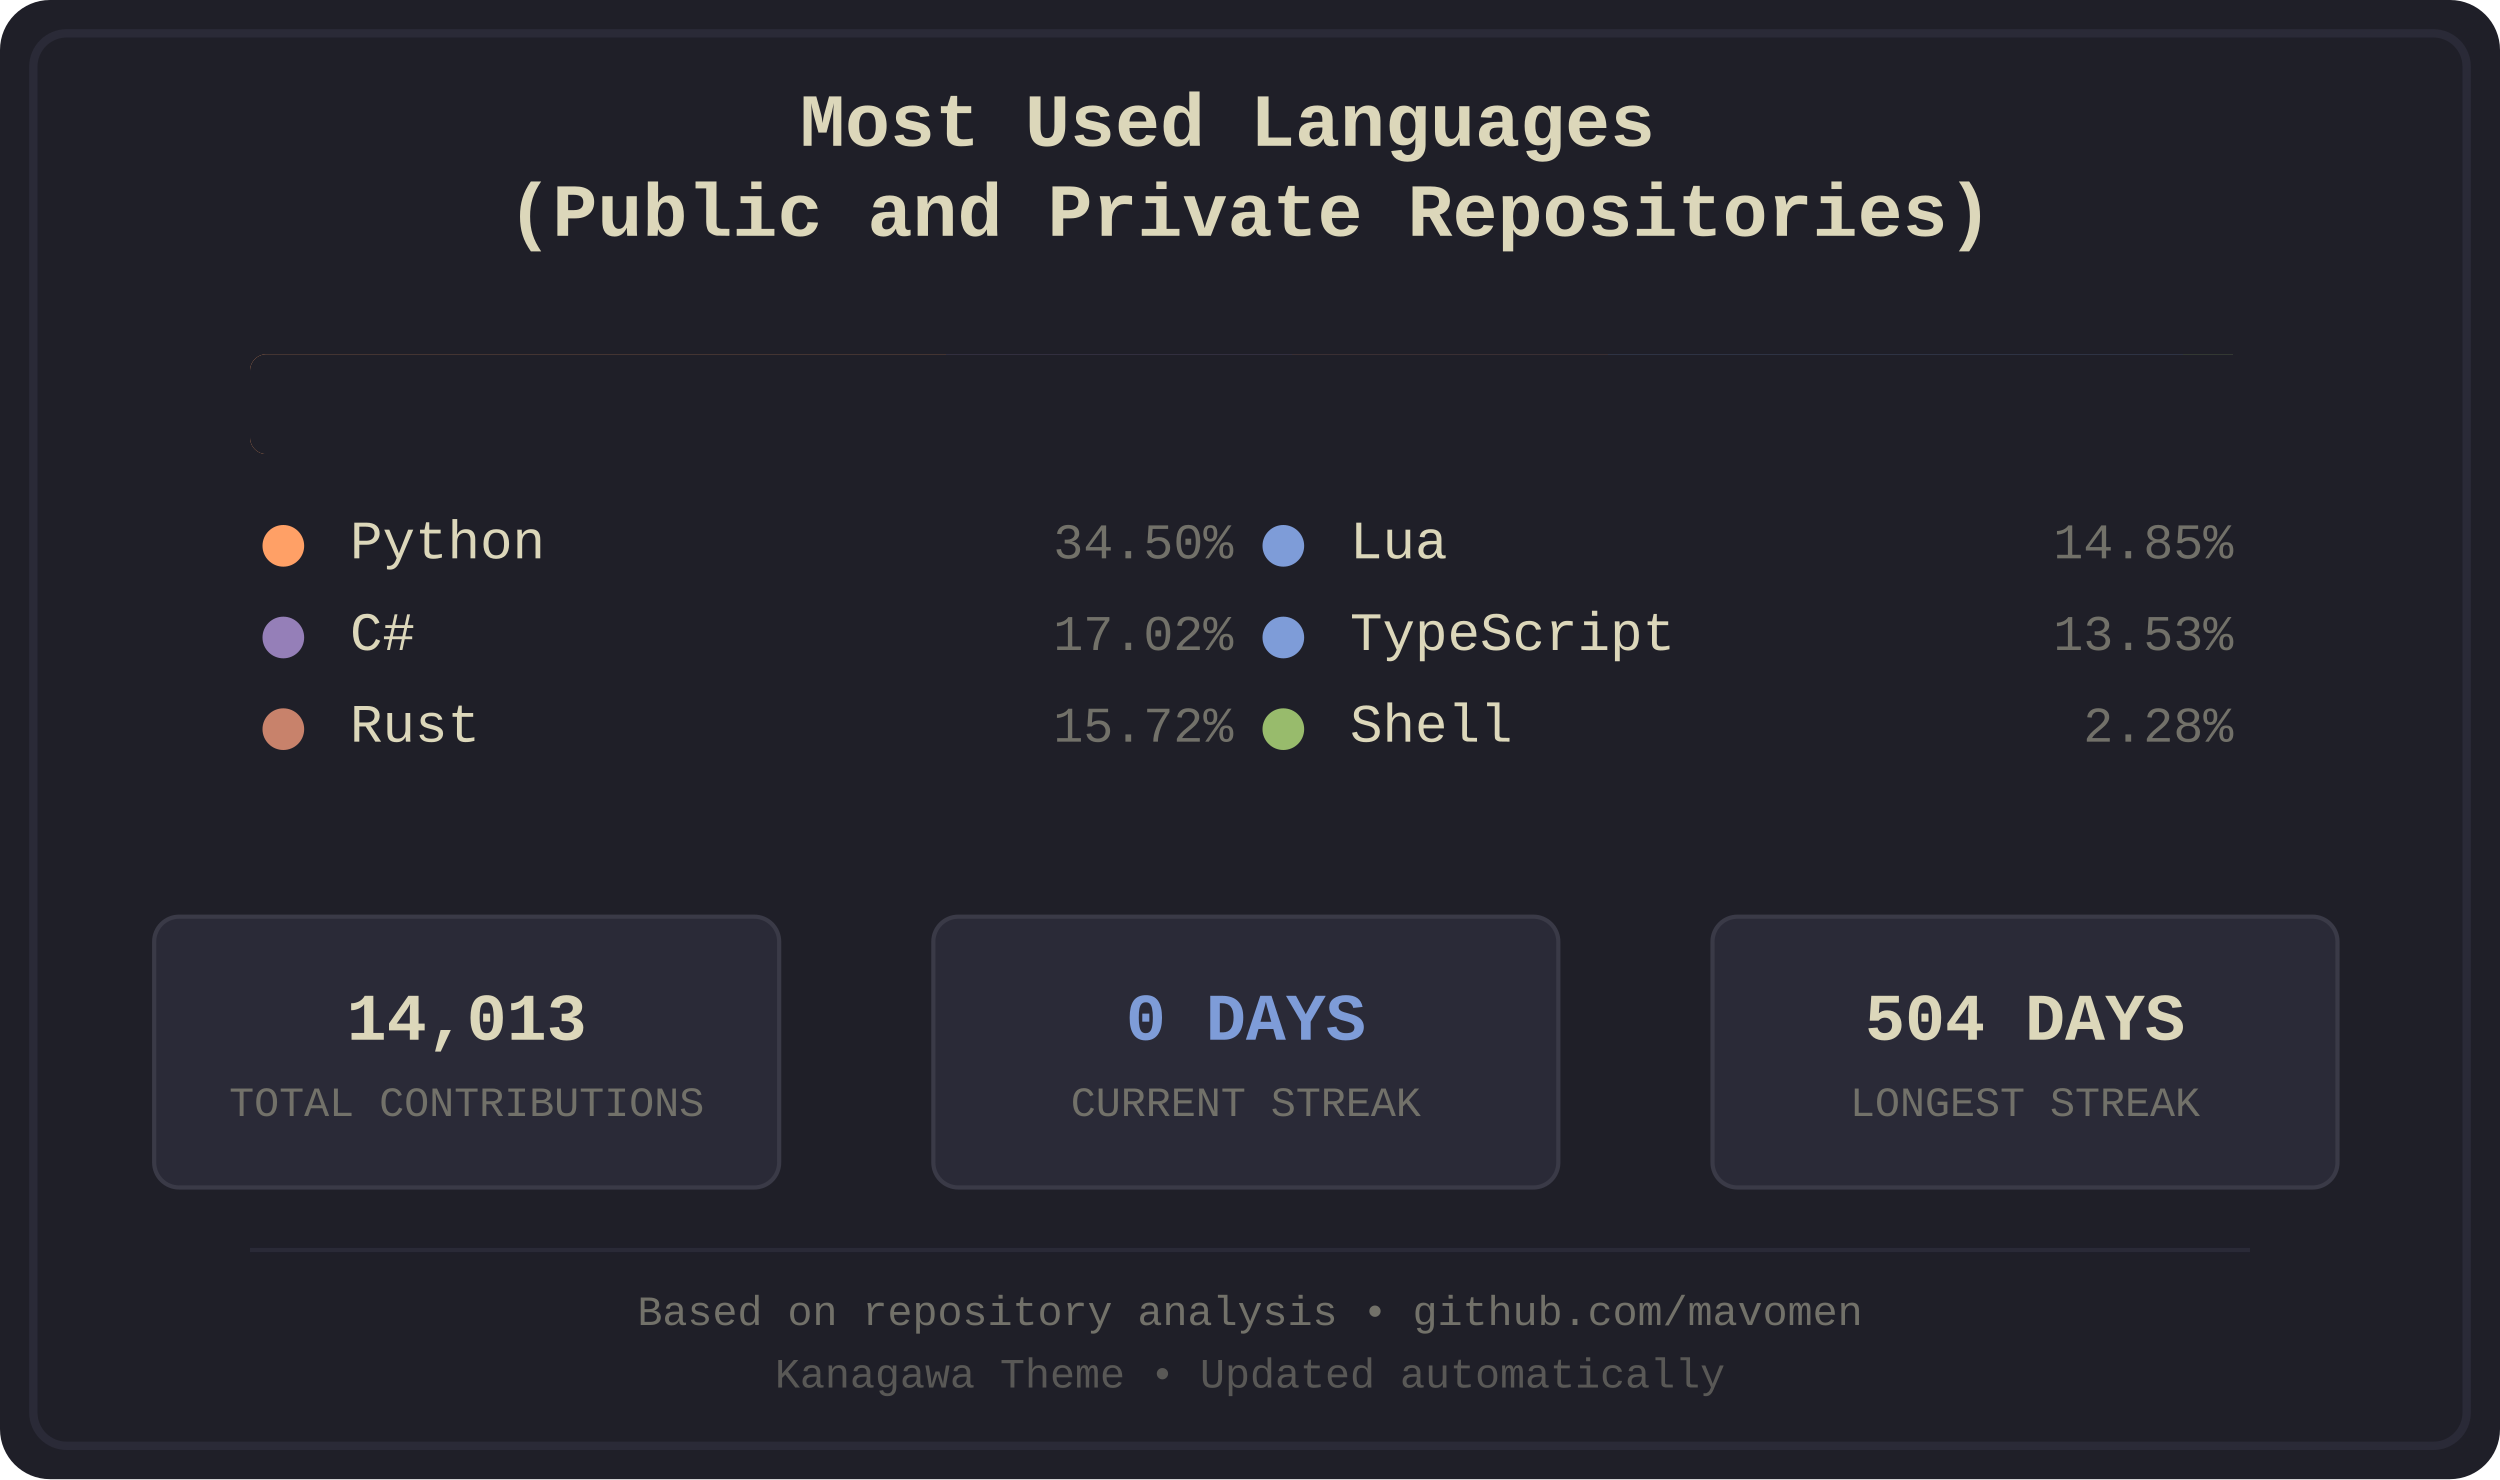
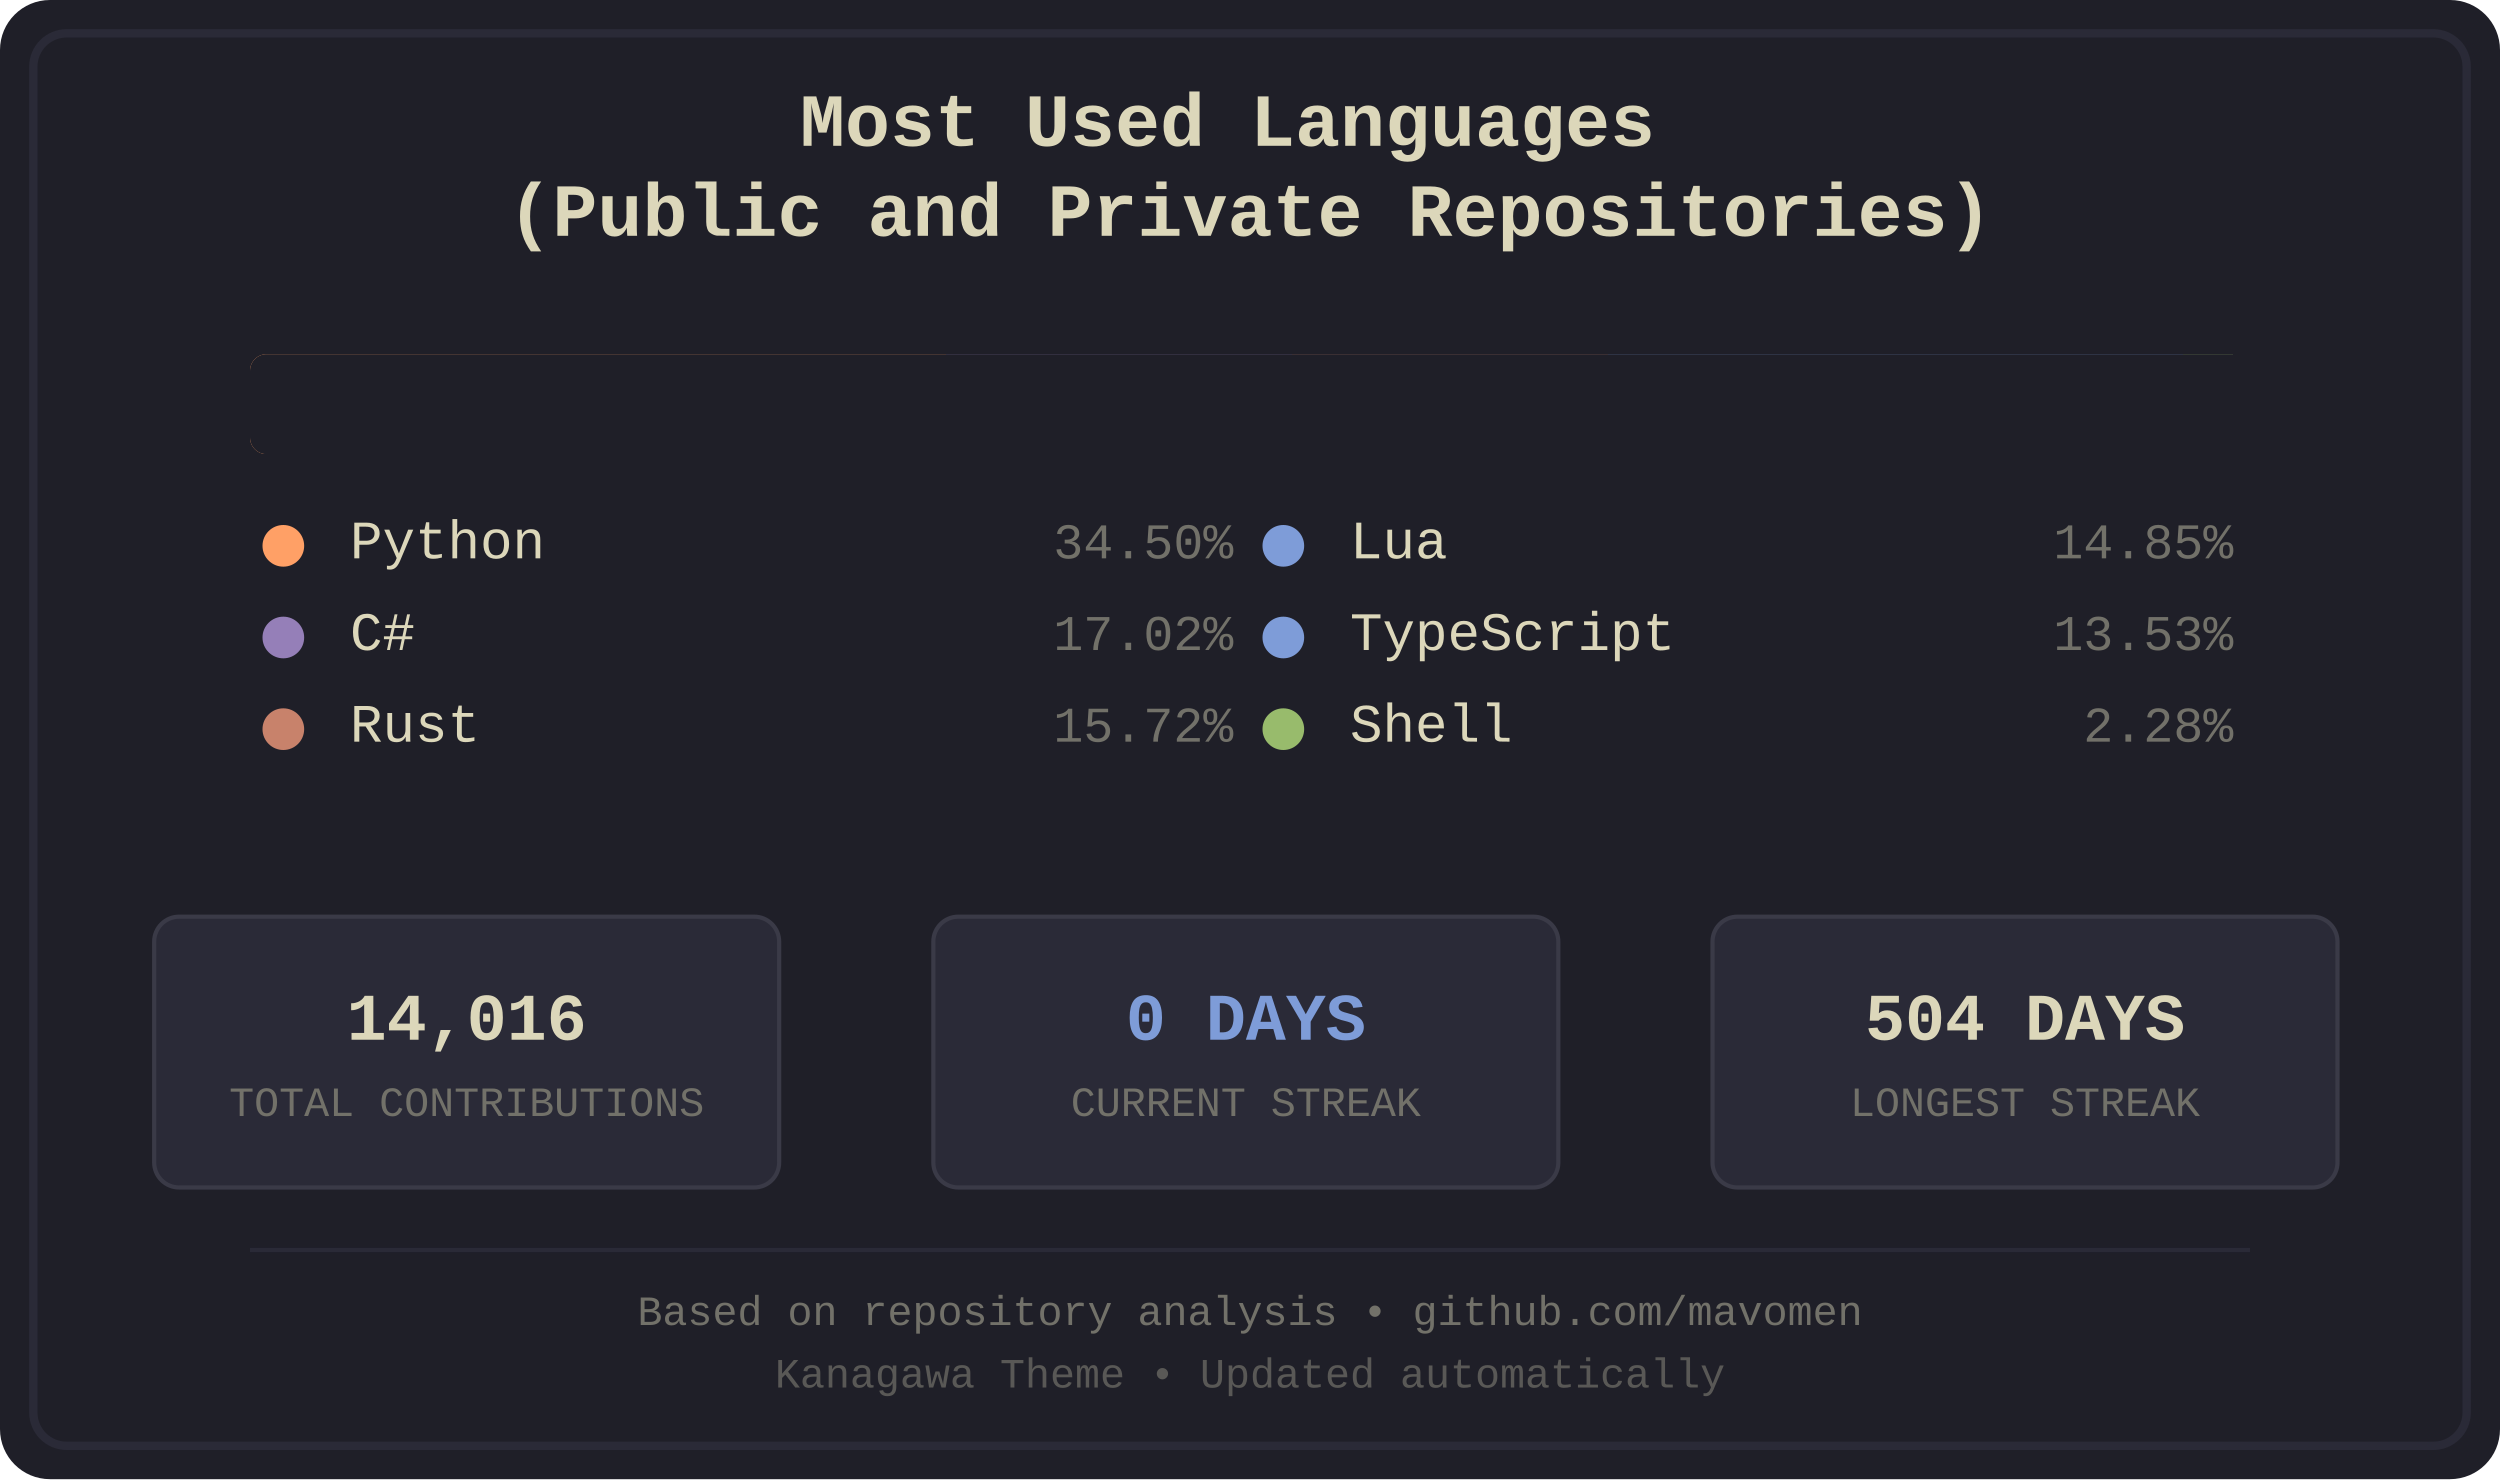
<svg xmlns="http://www.w3.org/2000/svg" width="600" height="355" viewBox="0 0 600 355">
  <defs>
    <style>
.bg-primary { fill: #1f1f28; }
.bg-secondary { fill: #16161d; }
.fg-primary { fill: #dcd7ba; }
.fg-secondary { fill: #727169; }
.border { stroke: #2a2a37; }
.font-title { font-family: 'Courier New', monospace; font-size: 18px; font-weight: bold; }
.font-lang { font-family: 'Courier New', monospace; font-size: 13px; }
.font-percent { font-family: 'Courier New', monospace; font-size: 12px; }
.font-footer { font-family: 'Courier New', monospace; font-size: 10px; }
.stat-box { fill: #2a2a37; stroke: #3a3a47; stroke-width: 1; rx: 6; ry: 6; }
.stat-value { font-family: 'Courier New', monospace; font-size: 16px; font-weight: bold; }
.stat-label { font-family: 'Courier New', monospace; font-size: 10px; }
.python { fill: #ffa066; }
.csharp { fill: #957fb8; }
.rust { fill: #c8826b; }
.lua { fill: #7e9cd8; }
.typescript { fill: #7e9cd8; }
.shell { fill: #98bb6c; }
</style>
    <clipPath id="barClip">
      <rect x="60" y="85" width="480" height="24" rx="4" ry="4" />
    </clipPath>
  </defs>
  <rect width="600" height="355" fill="#1f1f28" rx="12" />
  <rect x="8" y="8" width="584" height="339" fill="none" stroke="#2a2a37" stroke-width="2" rx="8" />
  <text x="300.0" y="35" text-anchor="middle" fill="#dcd7ba" class="font-title">
    <tspan x="300.0" dy="0">Most Used Languages</tspan>
    <tspan x="300.0" dy="1.2em">(Public and Private Repositories)</tspan>
  </text>
  <g id="language-bar" clip-path="url(#barClip)" shape-rendering="crispEdges">
    <rect x="60" y="85" width="167" height="24" class="python" />
    <rect x="227" y="85" width="83" height="24" class="csharp" />
    <rect x="310" y="85" width="76" height="24" class="rust" />
    <rect x="386" y="85" width="72" height="24" class="lua" />
    <rect x="458" y="85" width="66" height="24" class="typescript" />
    <rect x="524" y="85" width="12" height="24" class="shell" />
  </g>
  <rect x="60" y="85" width="480" height="24" fill="#1f1f28" rx="4">
    <animate attributeName="width" from="480" to="0" dur="1.2s" fill="freeze" />
  </rect>
  <g transform="translate(60.0, 134)">
    <circle cx="8" cy="-3" r="5" class="python" />
    <text x="24" y="0" class="fg-primary font-lang">Python</text>
    <text x="236.0" y="0" class="fg-secondary font-percent" text-anchor="end">34.50%</text>
  </g>
  <g transform="translate(60.0, 156)">
    <circle cx="8" cy="-3" r="5" class="csharp" />
    <text x="24" y="0" class="fg-primary font-lang">C#</text>
    <text x="236.0" y="0" class="fg-secondary font-percent" text-anchor="end">17.02%</text>
  </g>
  <g transform="translate(60.0, 178)">
    <circle cx="8" cy="-3" r="5" class="rust" />
    <text x="24" y="0" class="fg-primary font-lang">Rust</text>
    <text x="236.0" y="0" class="fg-secondary font-percent" text-anchor="end">15.72%</text>
  </g>
  <g transform="translate(300.0, 134)">
    <circle cx="8" cy="-3" r="5" class="lua" />
    <text x="24" y="0" class="fg-primary font-lang">Lua</text>
    <text x="236.0" y="0" class="fg-secondary font-percent" text-anchor="end">14.85%</text>
  </g>
  <g transform="translate(300.0, 156)">
    <circle cx="8" cy="-3" r="5" class="typescript" />
    <text x="24" y="0" class="fg-primary font-lang">TypeScript</text>
    <text x="236.0" y="0" class="fg-secondary font-percent" text-anchor="end">13.53%</text>
  </g>
  <g transform="translate(300.0, 178)">
    <circle cx="8" cy="-3" r="5" class="shell" />
    <text x="24" y="0" class="fg-primary font-lang">Shell</text>
    <text x="236.0" y="0" class="fg-secondary font-percent" text-anchor="end">2.28%</text>
  </g>
  <rect x="37" y="220" width="150" height="65" class="stat-box" />
-   <text x="112.0" y="245" text-anchor="middle" dominant-baseline="middle" fill="#dcd7ba" class="stat-value">14,013</text>
+   <text x="112.0" y="245" text-anchor="middle" dominant-baseline="middle" fill="#dcd7ba" class="stat-value">14,016</text>
  <text x="112.0" y="265" text-anchor="middle" dominant-baseline="middle" fill="#727169" class="stat-label">TOTAL CONTRIBUTIONS</text>
  <rect x="224" y="220" width="150" height="65" class="stat-box" />
  <text x="299.0" y="245" text-anchor="middle" dominant-baseline="middle" fill="#7e9cd8" class="stat-value">0 DAYS</text>
  <text x="299.0" y="265" text-anchor="middle" dominant-baseline="middle" fill="#727169" class="stat-label">CURRENT STREAK</text>
  <rect x="411" y="220" width="150" height="65" class="stat-box" />
  <text x="486.0" y="245" text-anchor="middle" dominant-baseline="middle" fill="#dcd7ba" class="stat-value">504 DAYS</text>
  <text x="486.0" y="265" text-anchor="middle" dominant-baseline="middle" fill="#727169" class="stat-label">LONGEST STREAK</text>
  <line x1="60" y1="300" x2="540" y2="300" stroke="#2a2a37" stroke-width="1" />
  <text x="300.0" y="318" text-anchor="middle" class="fg-secondary font-footer">Based on repository analysis • github.com/mavomen</text>
  <text x="300.0" y="333" text-anchor="middle" class="fg-secondary font-footer" opacity="0.7">Kanagawa Theme • Updated automatically</text>
</svg>
